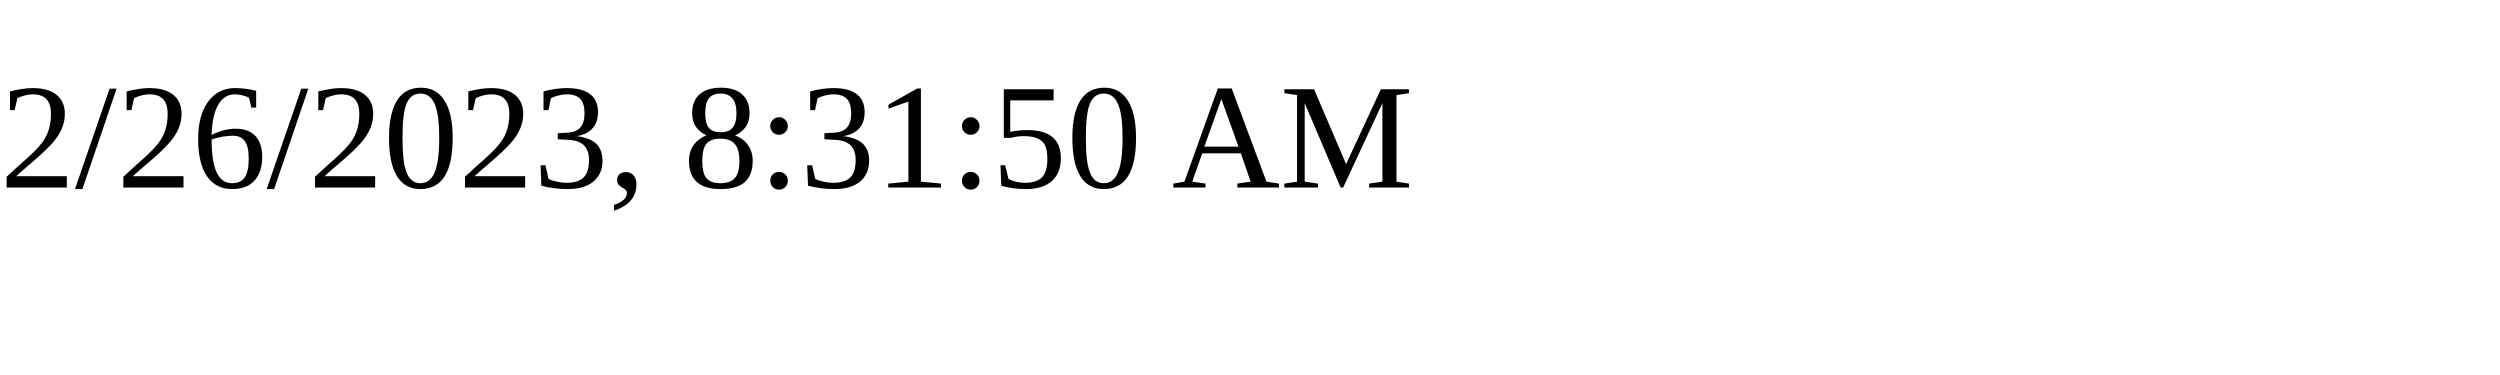
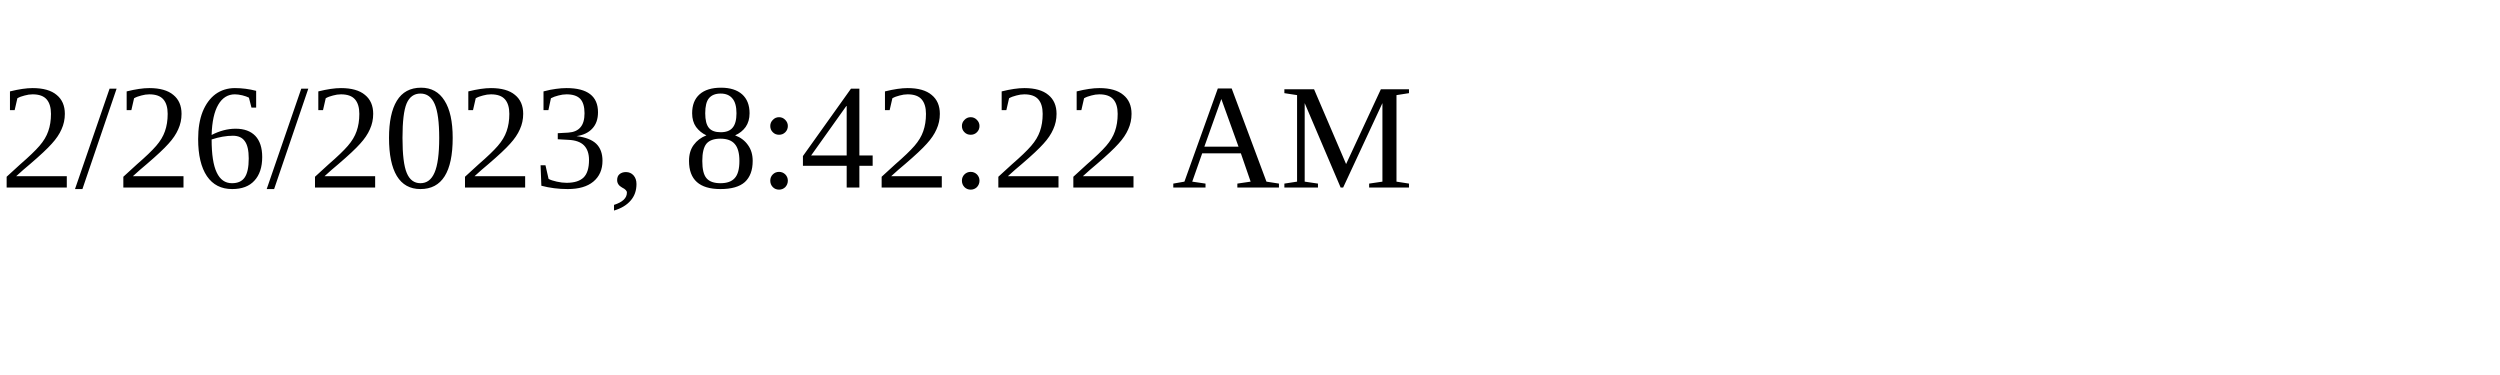
<svg xmlns="http://www.w3.org/2000/svg" height="30" width="200">
-   <text x="0" y="15">2/26/2023, 8:31:50 AM</text>
+   <text x="0" y="15">2/26/2023, 8:42:22 AM</text>
</svg>
